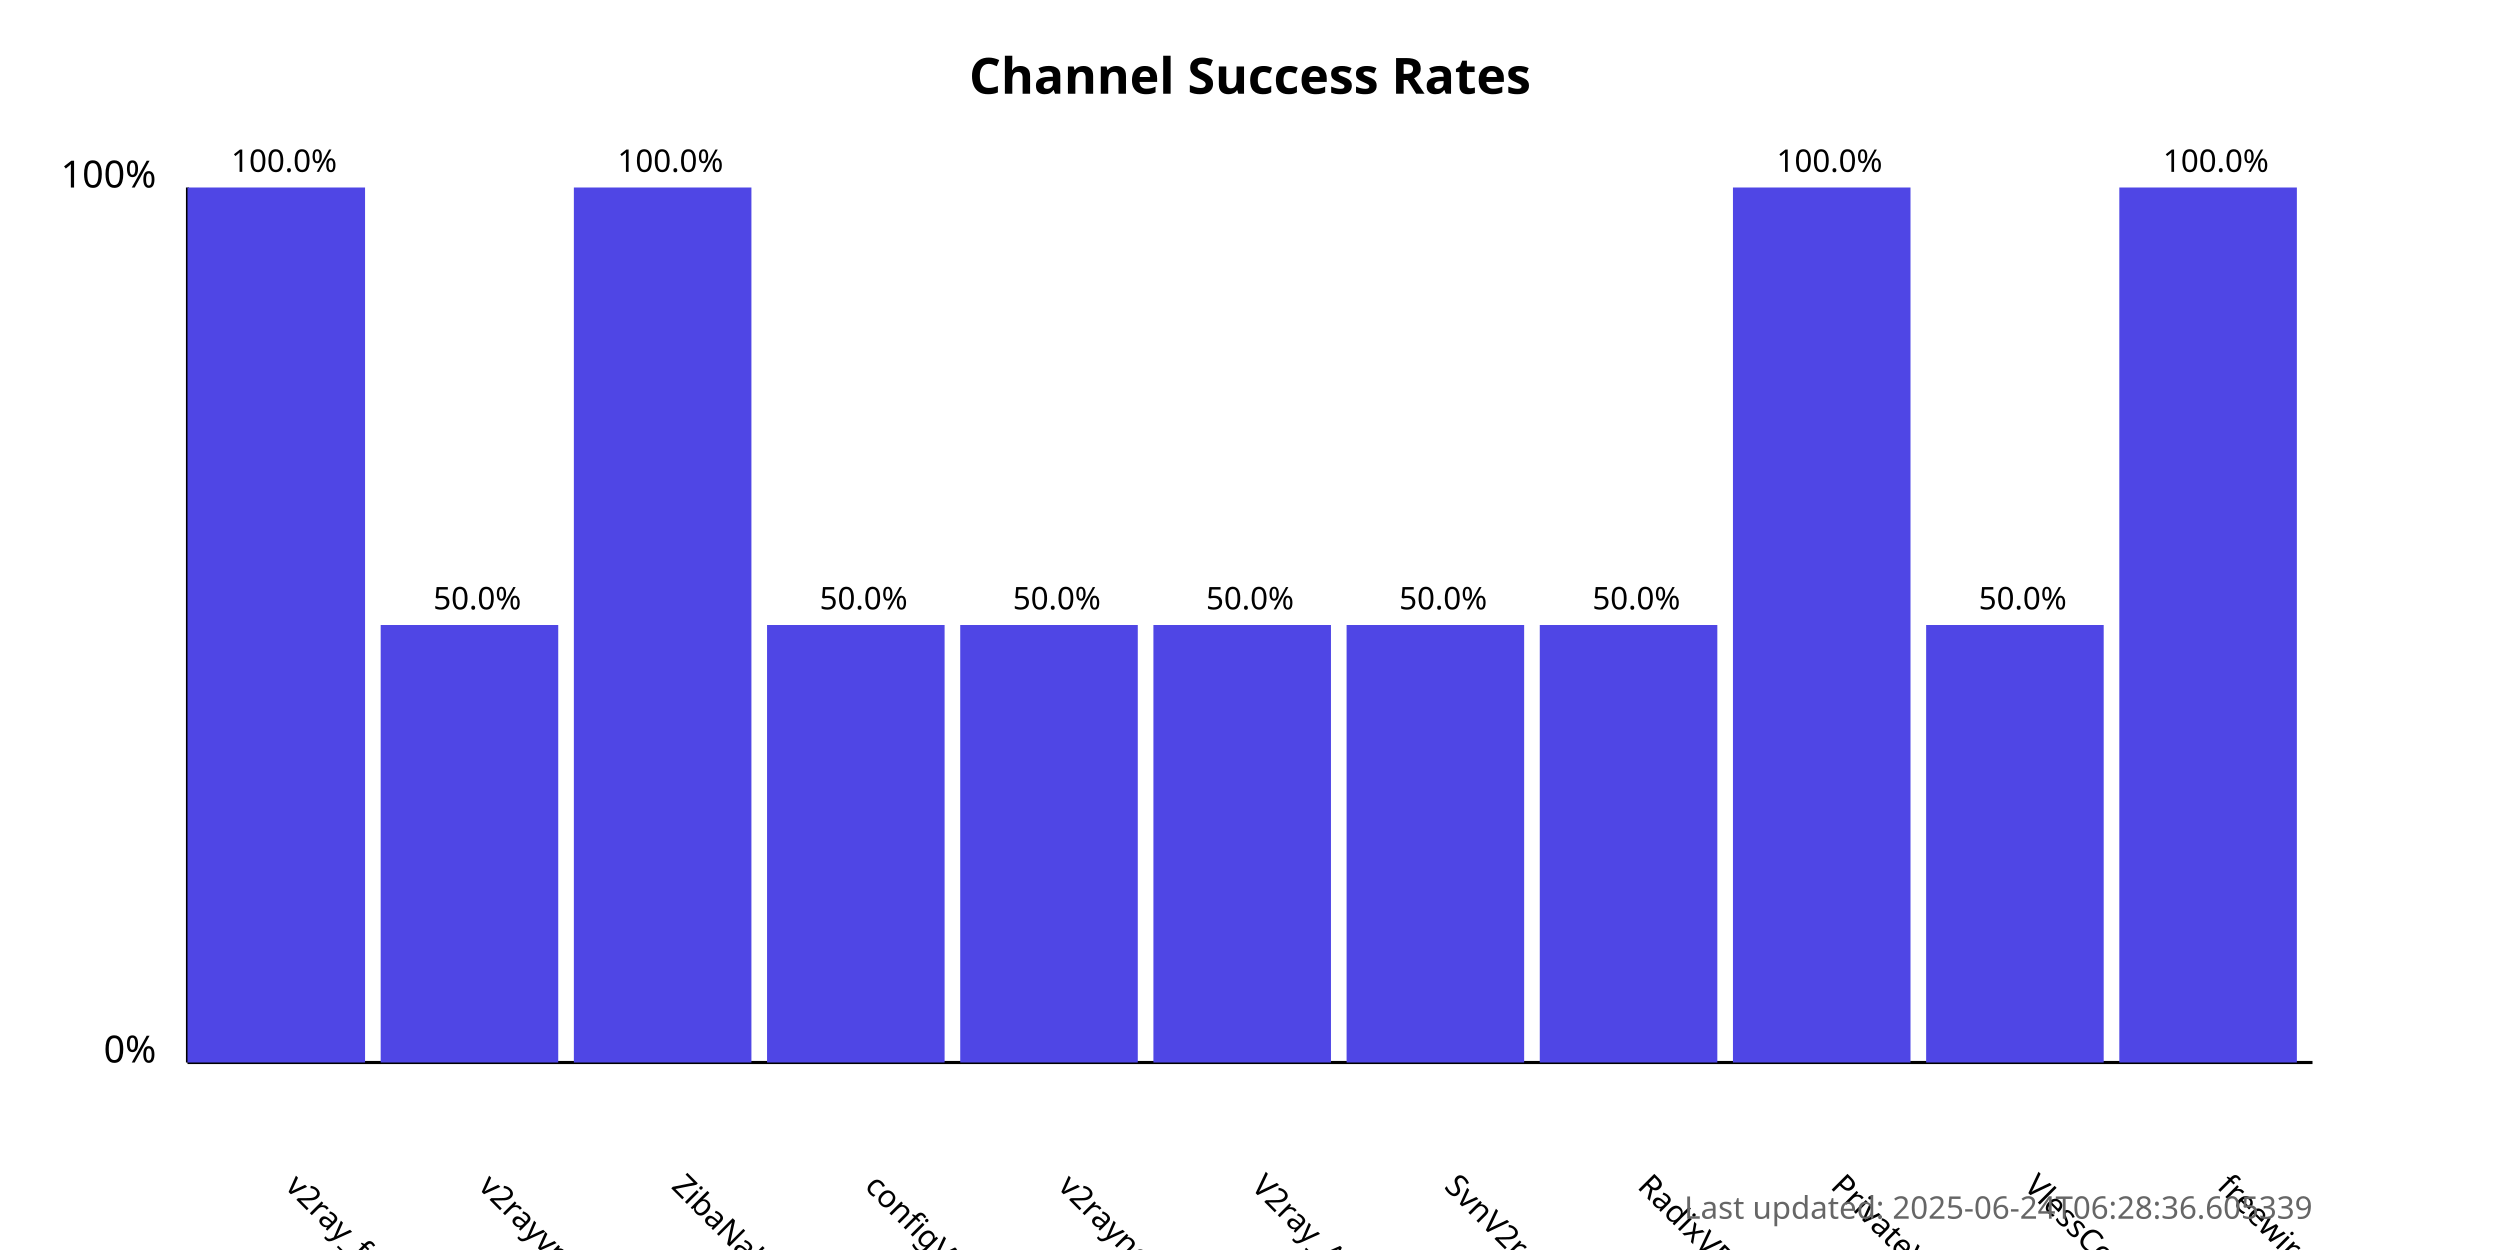
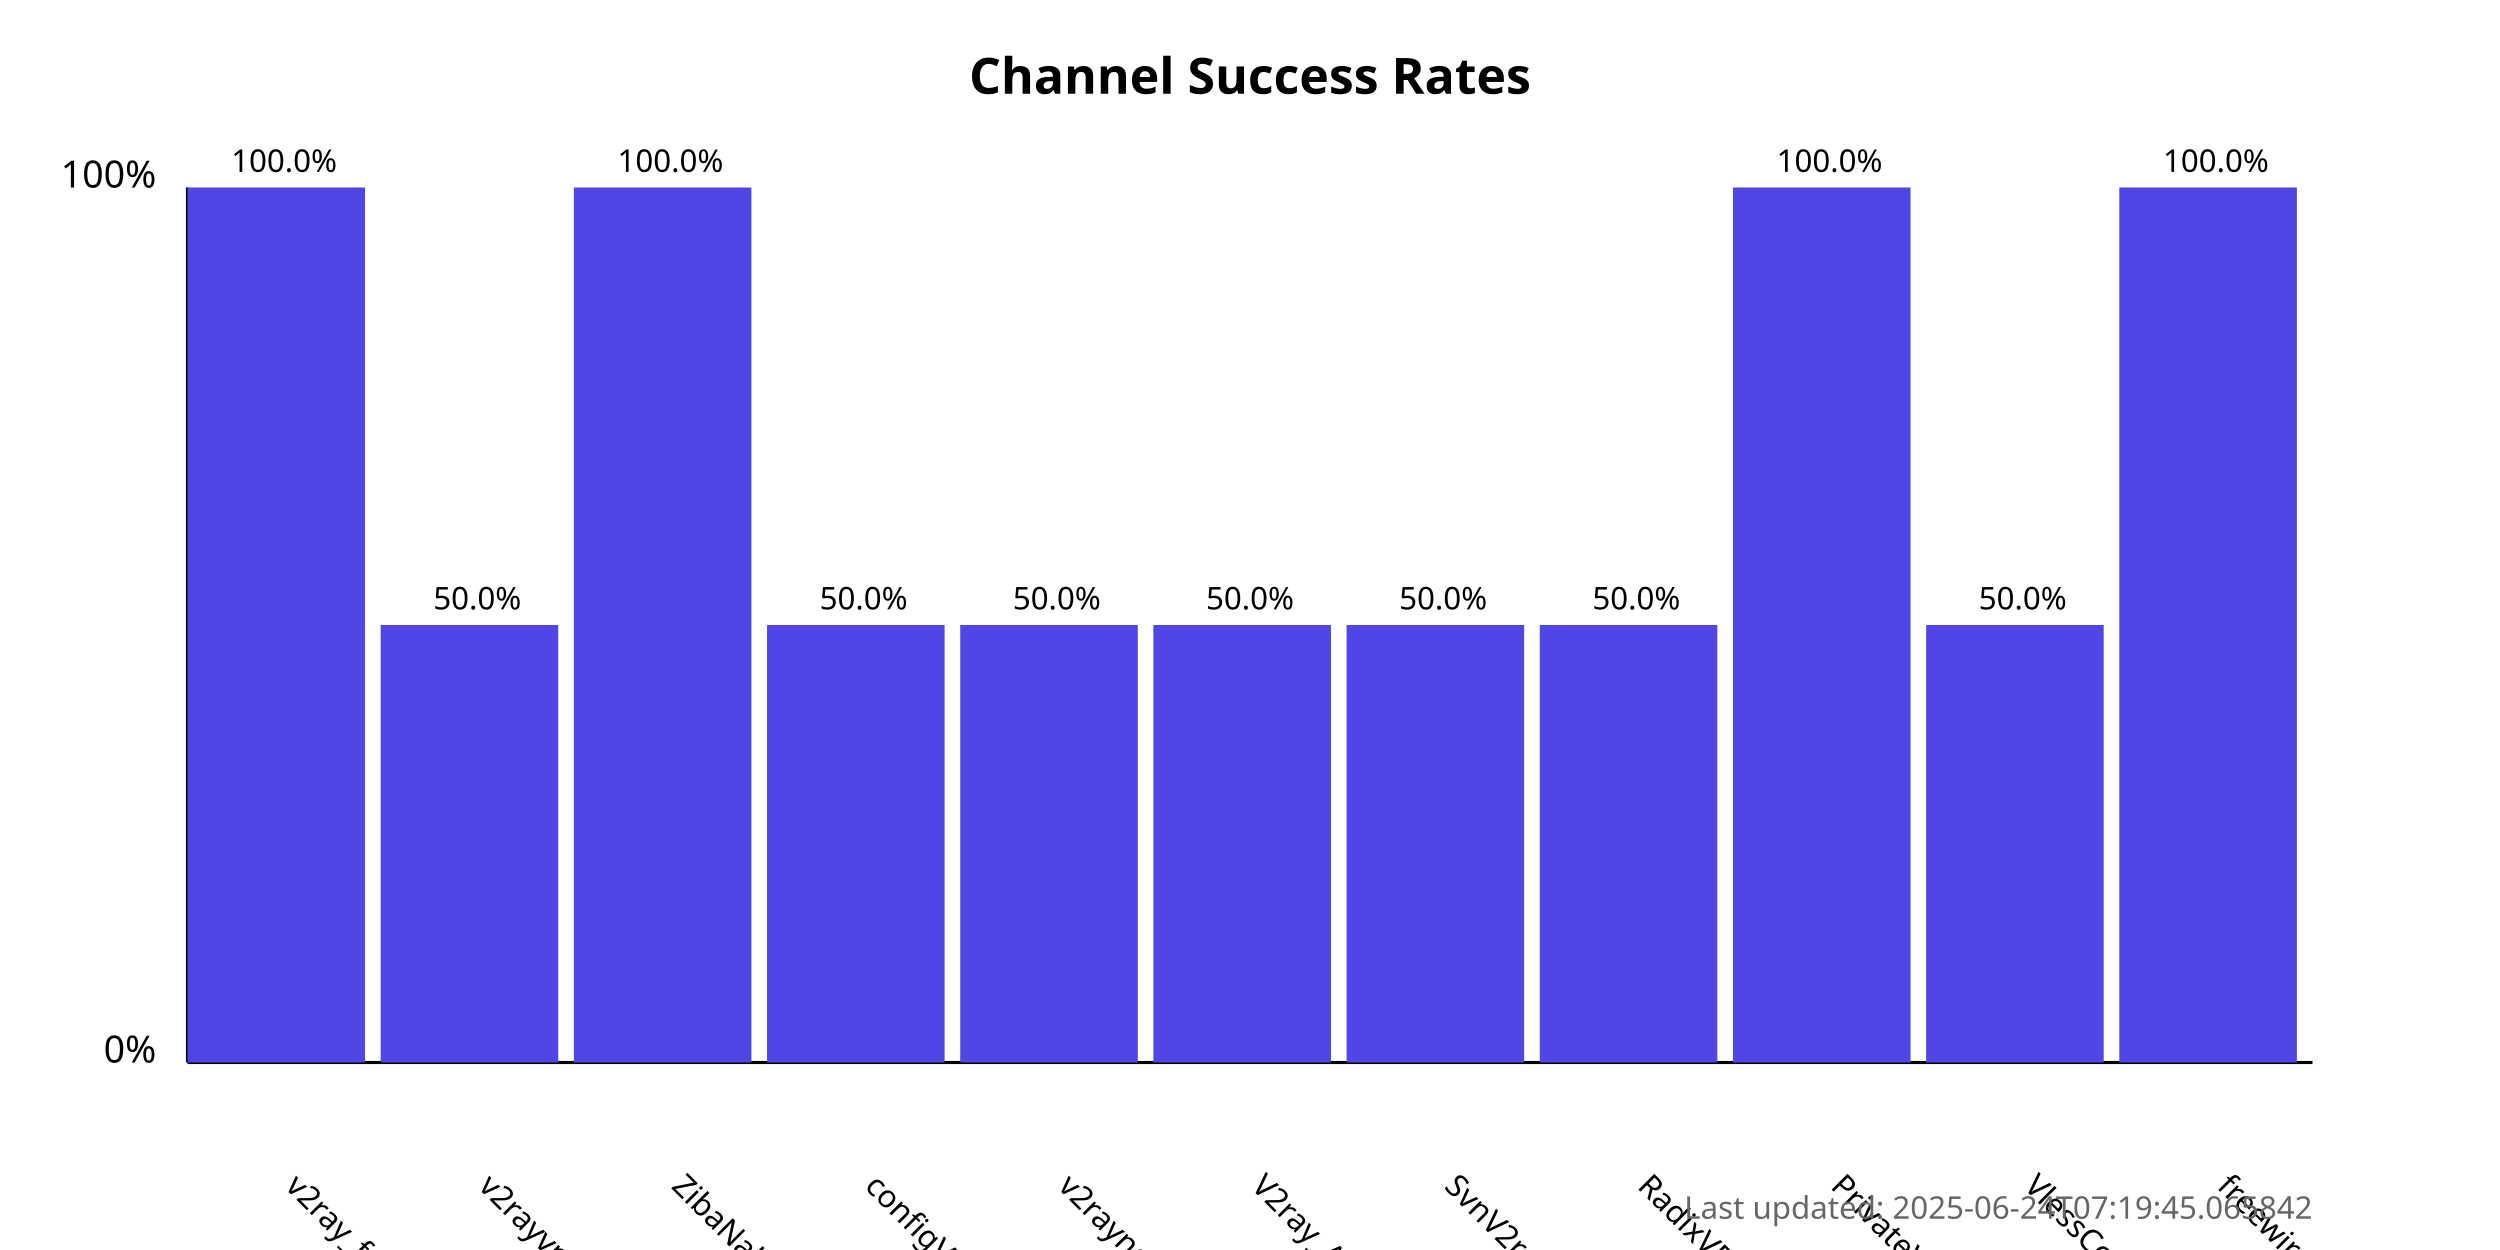
<svg xmlns="http://www.w3.org/2000/svg" width="800" height="400">
  <style>
            .chart-title { font: bold 16px sans-serif; }
            .axis-label { font: 12px sans-serif; }
            .tick-label { font: 10px sans-serif; }
            .bar { fill: #4f46e5; }
            .bar:hover { fill: #6366f1; }
            .timestamp { font: 10px sans-serif; fill: #666; }
        </style>
  <text x="400.0" y="30" text-anchor="middle" class="chart-title">
            Channel Success Rates
        </text>
  <line x1="60" y1="340" x2="60" y2="60" stroke="black" stroke-width="1" />
  <line x1="60" y1="340" x2="740" y2="340" stroke="black" stroke-width="1" />
  <text x="50" y="340" text-anchor="end" class="axis-label">0%</text>
  <text x="50" y="60" text-anchor="end" class="axis-label">100%</text>
  <g>
    <rect x="60" y="60.0" width="56.818" height="280.0" class="bar" />
    <text x="90.909" y="380" transform="rotate(45, 90.90909, 380)" text-anchor="start" class="tick-label">
                v2ray_free_conf
            </text>
    <text x="90.909" y="55.0" text-anchor="middle" class="tick-label">
                100.0%
            </text>
  </g>
  <g>
    <rect x="121.818" y="200.0" width="56.818" height="140.0" class="bar" />
    <text x="152.727" y="380" transform="rotate(45, 152.7273, 380)" text-anchor="start" class="tick-label">
                v2rayvpno
            </text>
    <text x="152.727" y="195.0" text-anchor="middle" class="tick-label">
                50.0%
            </text>
  </g>
  <g>
    <rect x="183.636" y="60.0" width="56.818" height="280.0" class="bar" />
    <text x="214.545" y="380" transform="rotate(45, 214.5455, 380)" text-anchor="start" class="tick-label">
                ZibaNabz
            </text>
    <text x="214.545" y="55.0" text-anchor="middle" class="tick-label">
                100.0%
            </text>
  </g>
  <g>
    <rect x="245.455" y="200.0" width="56.818" height="140.0" class="bar" />
    <text x="276.364" y="380" transform="rotate(45, 276.3636, 380)" text-anchor="start" class="tick-label">
                configV2rayForFree
            </text>
    <text x="276.364" y="195.0" text-anchor="middle" class="tick-label">
                50.0%
            </text>
  </g>
  <g>
    <rect x="307.273" y="200.0" width="56.818" height="140.0" class="bar" />
    <text x="338.182" y="380" transform="rotate(45, 338.1818, 380)" text-anchor="start" class="tick-label">
                v2rayngvpn
            </text>
    <text x="338.182" y="195.0" text-anchor="middle" class="tick-label">
                50.0%
            </text>
  </g>
  <g>
    <rect x="369.091" y="200.0" width="56.818" height="140.0" class="bar" />
    <text x="400.0" y="380" transform="rotate(45, 400.0, 380)" text-anchor="start" class="tick-label">
                V2ray_Alpha
            </text>
    <text x="400.0" y="195.0" text-anchor="middle" class="tick-label">
                50.0%
            </text>
  </g>
  <g>
    <rect x="430.909" y="200.0" width="56.818" height="140.0" class="bar" />
    <text x="461.818" y="380" transform="rotate(45, 461.8182, 380)" text-anchor="start" class="tick-label">
                SvnV2ray
            </text>
    <text x="461.818" y="195.0" text-anchor="middle" class="tick-label">
                50.0%
            </text>
  </g>
  <g>
    <rect x="492.727" y="200.0" width="56.818" height="140.0" class="bar" />
    <text x="523.636" y="380" transform="rotate(45, 523.6364, 380)" text-anchor="start" class="tick-label">
                RadixVPN
            </text>
    <text x="523.636" y="195.0" text-anchor="middle" class="tick-label">
                50.0%
            </text>
  </g>
  <g>
    <rect x="554.545" y="60.0" width="56.818" height="280.0" class="bar" />
    <text x="585.455" y="380" transform="rotate(45, 585.4545, 380)" text-anchor="start" class="tick-label">
                PrivateVPNs
            </text>
    <text x="585.455" y="55.0" text-anchor="middle" class="tick-label">
                100.0%
            </text>
  </g>
  <g>
    <rect x="616.364" y="200.0" width="56.818" height="140.0" class="bar" />
    <text x="647.273" y="380" transform="rotate(45, 647.2727, 380)" text-anchor="start" class="tick-label">
                VlessConfig
            </text>
    <text x="647.273" y="195.0" text-anchor="middle" class="tick-label">
                50.0%
            </text>
  </g>
  <g>
    <rect x="678.182" y="60.0" width="56.818" height="280.0" class="bar" />
    <text x="709.091" y="380" transform="rotate(45, 709.0909, 380)" text-anchor="start" class="tick-label">
                freewireguard
            </text>
    <text x="709.091" y="55.0" text-anchor="middle" class="tick-label">
                100.0%
            </text>
  </g>
  <text x="740" y="390" text-anchor="end" class="timestamp">
-             Last updated: 2025-06-24T06:28:36.605339
+             Last updated: 2025-06-24T07:19:45.065842
        </text>
</svg>
